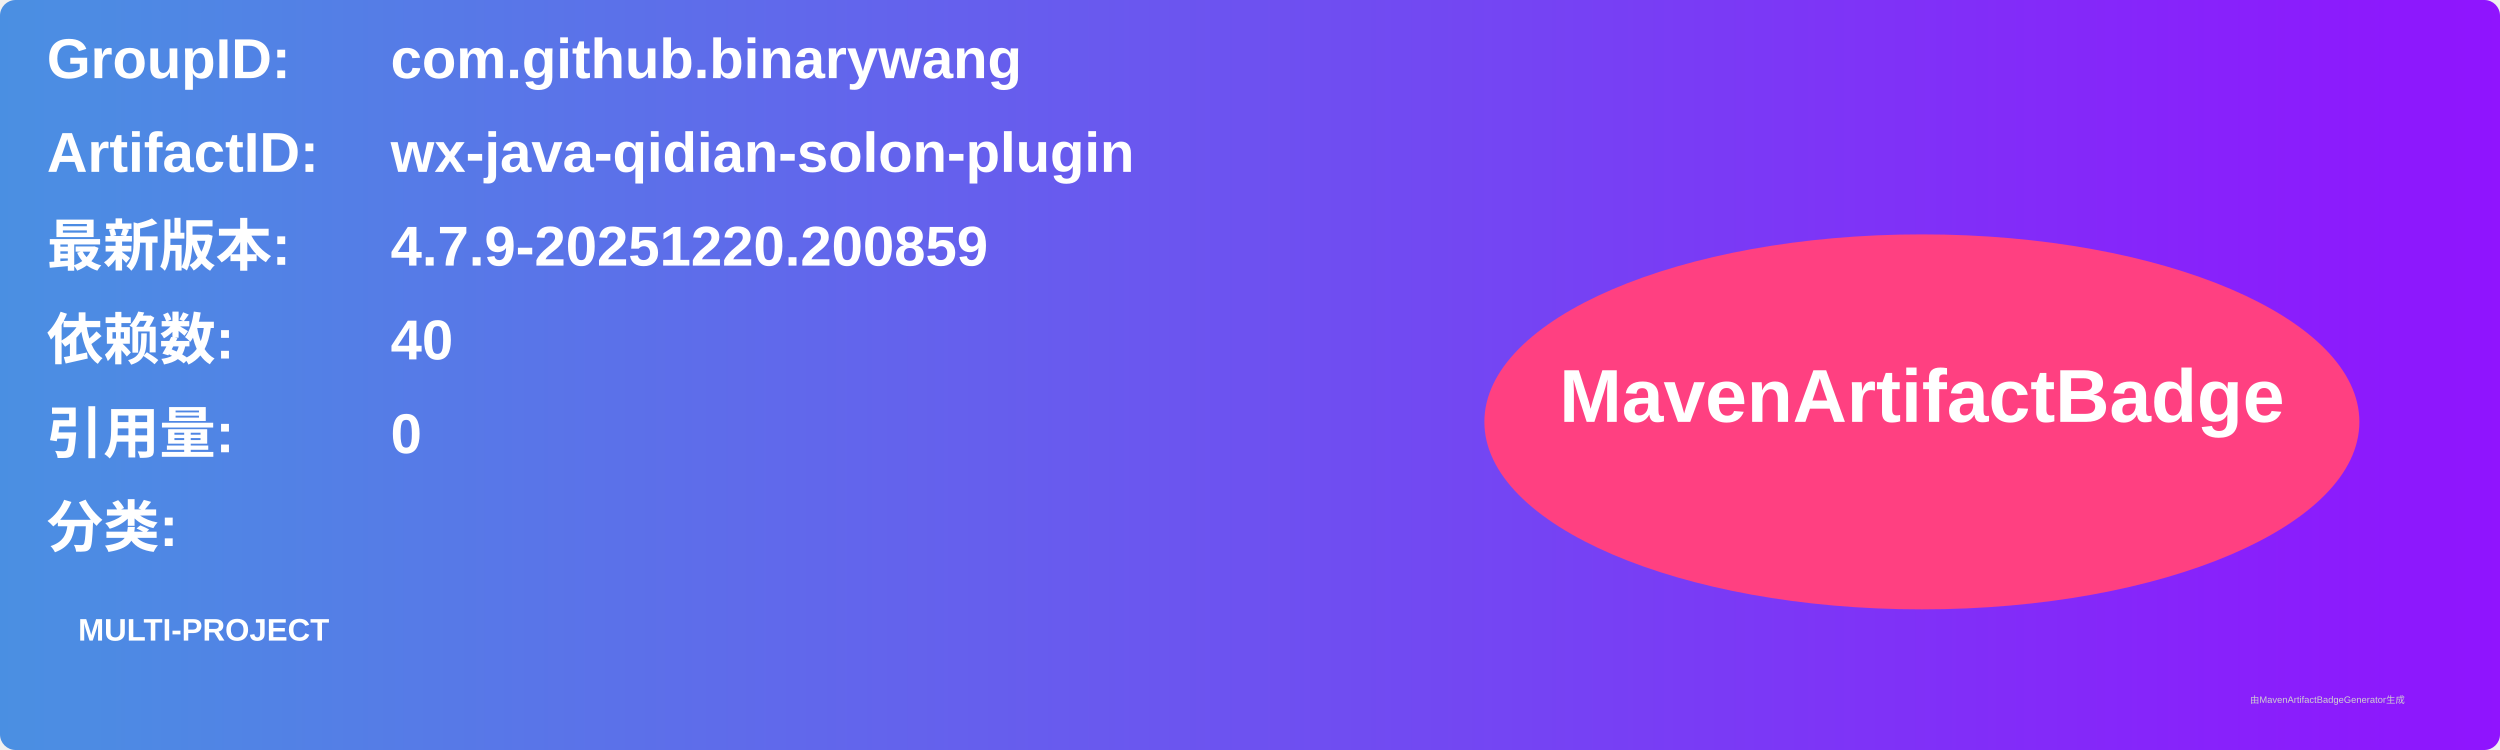
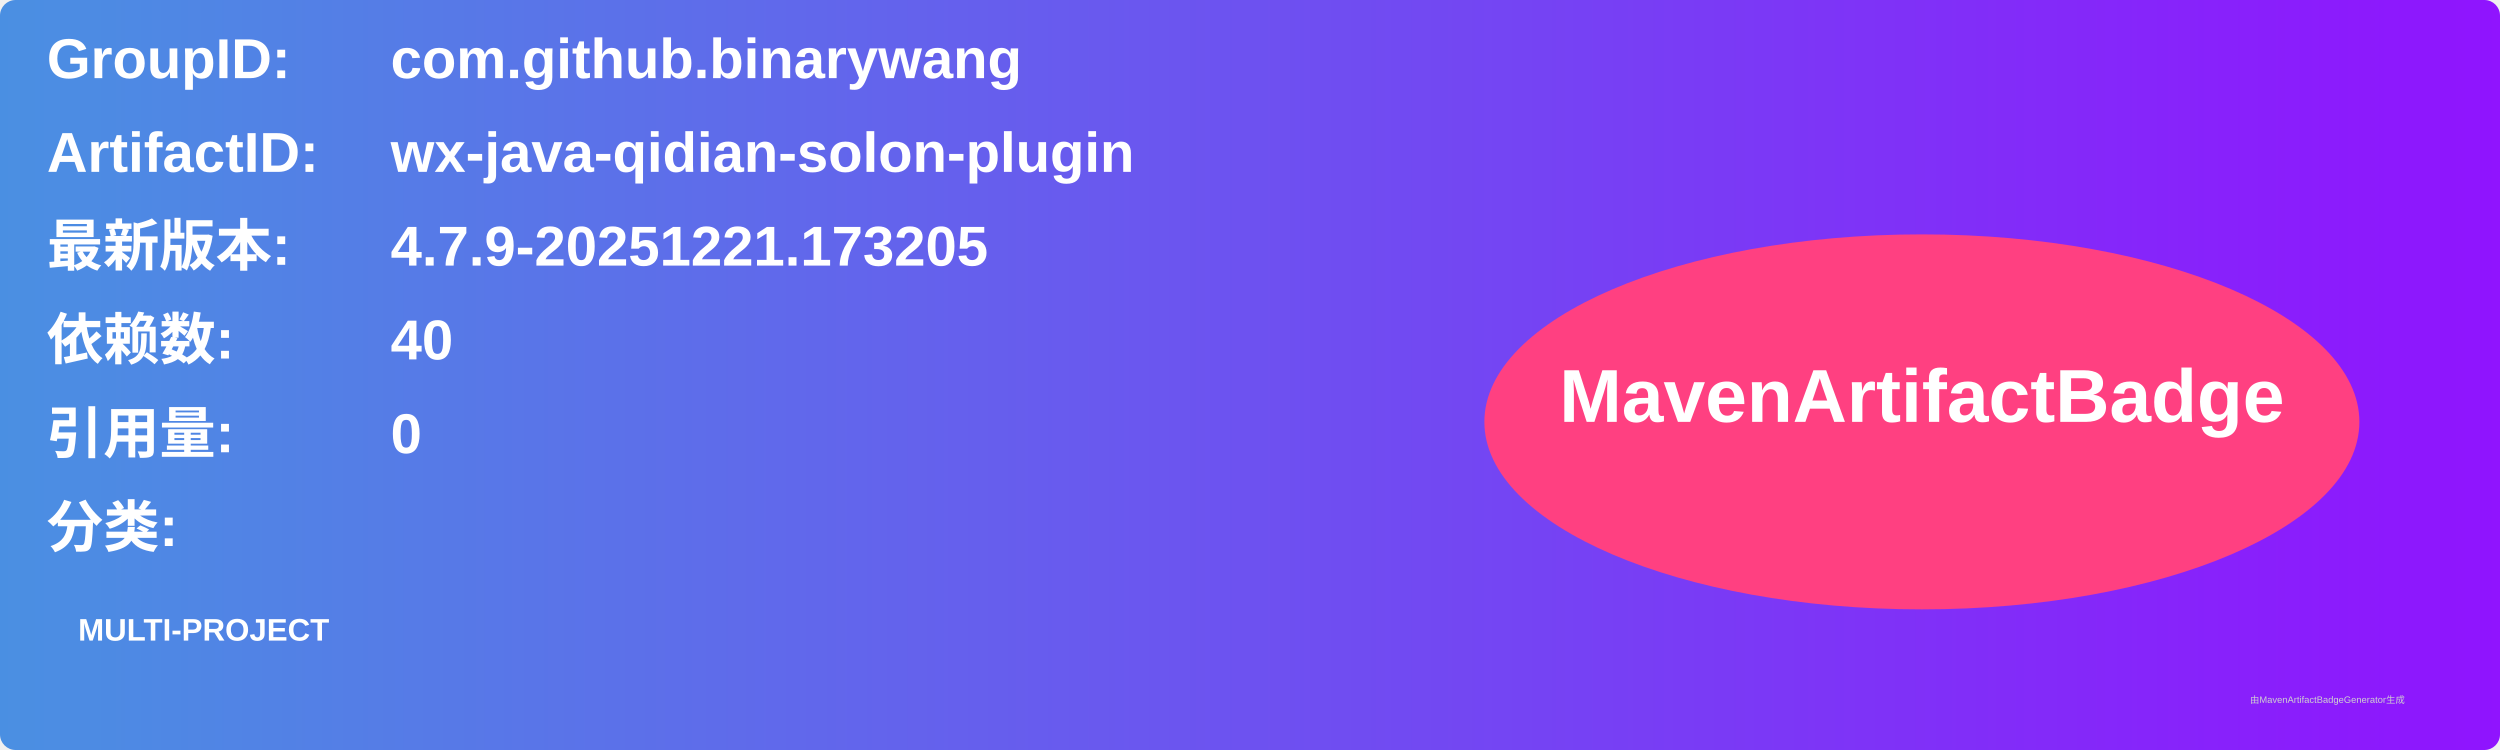
<svg xmlns="http://www.w3.org/2000/svg" width="800" height="240" viewBox="0 0 800 240">
  <linearGradient id="grad" x1="0%" y1="0%" x2="100%" y2="0%">
    <stop offset="0%" stop-color="#4a90e2" />
    <stop offset="100%" stop-color="#9013fe" />
  </linearGradient>
  <rect width="100%" height="100%" rx="5" ry="5" fill="url(#grad)" />
  <g transform="translate(15, 15)">
    <text x="0" y="10" font-family="Arial" font-size="18" fill="white" font-weight="bold" width="260">GroupID:</text>
    <text x="110" y="10" font-family="Arial" font-size="18" fill="white" font-weight="bold" width="460">com.github.binarywang</text>
    <text x="0" y="40" font-family="Arial" font-size="18" fill="white" font-weight="bold" width="260">ArtifactID:</text>
    <text x="110" y="40" font-family="Arial" font-size="18" fill="white" font-weight="bold" width="460">wx-java-qidian-solon-plugin</text>
    <text x="0" y="70" font-family="Arial" font-size="18" fill="white" font-weight="bold">最新版本:</text>
    <text x="110" y="70" font-family="Arial" font-size="18" fill="white" font-weight="bold">
-       <tspan font-weight="bold">4.7.9-20251220.200859</tspan>
+       <tspan font-weight="bold">4.7.9-20251221.173205</tspan>
    </text>
    <text x="0" y="100" font-family="Arial" font-size="18" fill="white" font-weight="bold">依赖数: </text>
    <text x="110" y="100" font-family="Arial" font-size="18" fill="white">
      <tspan font-weight="bold">40</tspan>
    </text>
    <text x="0" y="130" font-family="Arial" font-size="18" fill="white" font-weight="bold">引用量: </text>
    <text x="110" y="130" font-family="Arial" font-size="18" fill="white">
      <tspan font-weight="bold">0</tspan>
    </text>
    <text x="0" y="160" font-family="Arial" font-size="18" fill="white" font-weight="bold">分类:</text>
    <text x="10" y="190" font-family="Arial" font-size="10" fill="white">
      <tspan font-weight="bold">MULTI-PROJECT</tspan>
    </text>
    <ellipse cx="600" cy="120" rx="140" ry="60" fill="#ff4081" />
    <text x="600" y="120" text-anchor="middle" font-family="Arial" font-size="24" fill="white" font-weight="bold">MavenArtifactBadge</text>
  </g>
  <text x="720" y="225" font-family="Arial" font-size="3" fill="#d0d0d0">由MavenArtifactBadgeGenerator生成</text>
</svg>
